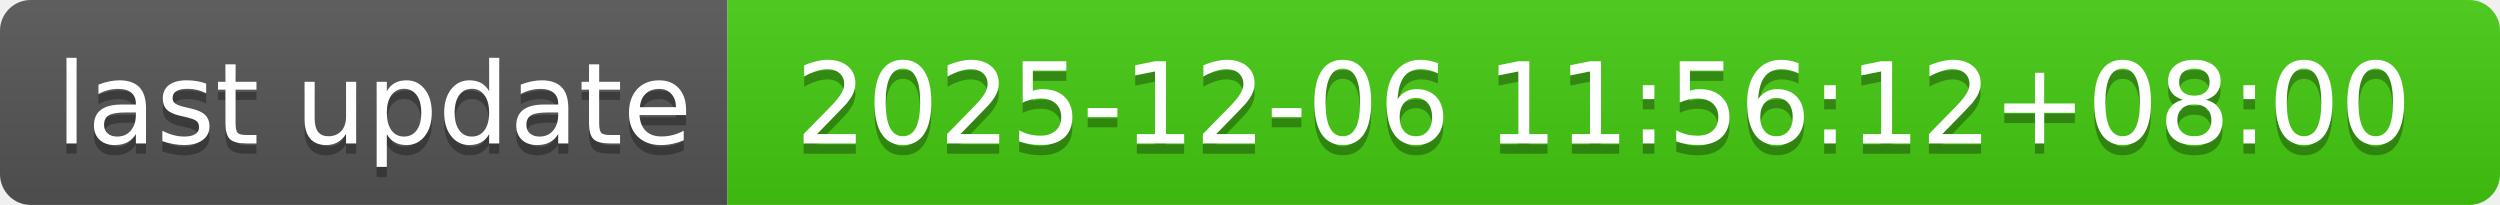
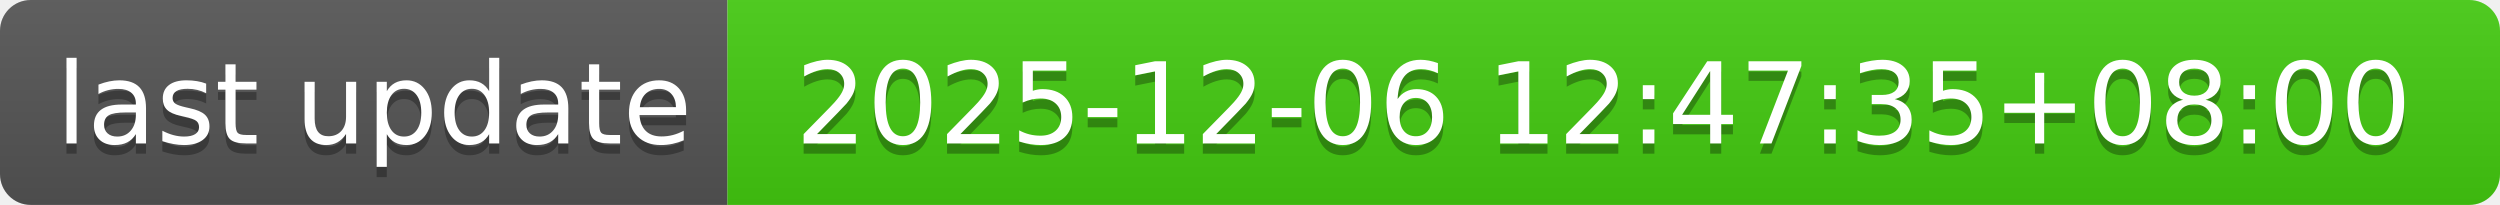
- <svg xmlns="http://www.w3.org/2000/svg" width="244" height="20" role="img" aria-label="last update: 2025-12-06 11:56:12+08:00">
+ <svg xmlns="http://www.w3.org/2000/svg" width="244" height="20" role="img" aria-label="last update: 2025-12-06 12:47:35+08:00">
  <linearGradient id="s" x2="0" y2="100%">
    <stop offset="0" stop-color="#bbb" stop-opacity=".1" />
    <stop offset="1" stop-opacity=".1" />
  </linearGradient>
  <clipPath id="r">
    <rect width="244" height="20" rx="3" fill="#fff" />
  </clipPath>
  <g clip-path="url(#r)">
    <rect width="71" height="20" fill="#555" />
    <rect x="71" width="173" height="20" fill="#4c1" />
    <rect width="244" height="20" fill="url(#s)" />
  </g>
  <g fill="#fff" text-anchor="middle" font-family="Verdana,Geneva,DejaVu Sans,sans-serif" text-rendering="geometricPrecision" font-size="110">
    <text aria-hidden="true" x="365" y="150" fill="#010101" fill-opacity=".3" transform="scale(.1)" textLength="610">last update</text>
    <text x="365" y="140" transform="scale(.1)" fill="#fff" textLength="610">last update</text>
-     <text aria-hidden="true" x="1565" y="150" fill="#010101" fill-opacity=".3" transform="scale(.1)" textLength="1630">2025-12-06 11:56:12+08:00</text>
-     <text x="1565" y="140" transform="scale(.1)" fill="#fff" textLength="1630">2025-12-06 11:56:12+08:00</text>
+     <text aria-hidden="true" x="1565" y="150" fill="#010101" fill-opacity=".3" transform="scale(.1)" textLength="1630">2025-12-06 12:47:35+08:00</text>
+     <text x="1565" y="140" transform="scale(.1)" fill="#fff" textLength="1630">2025-12-06 12:47:35+08:00</text>
  </g>
</svg>
